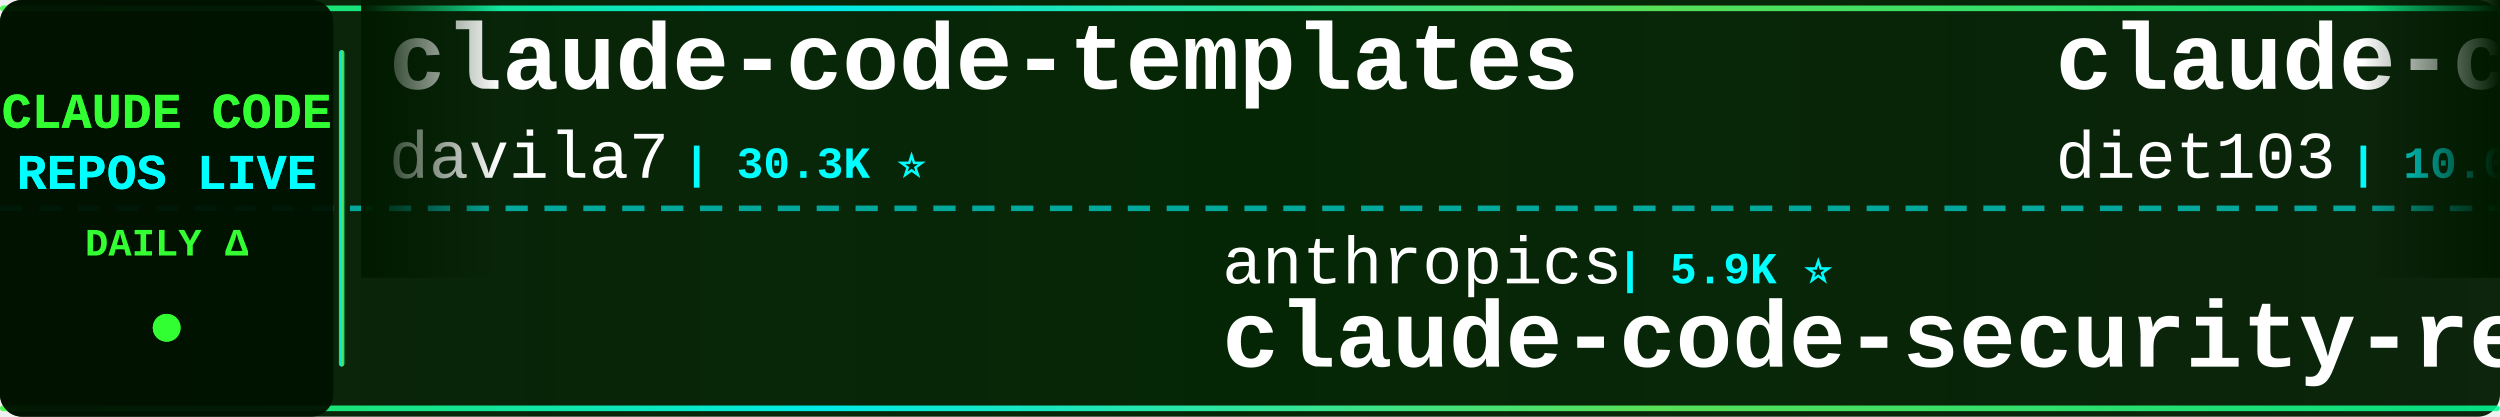
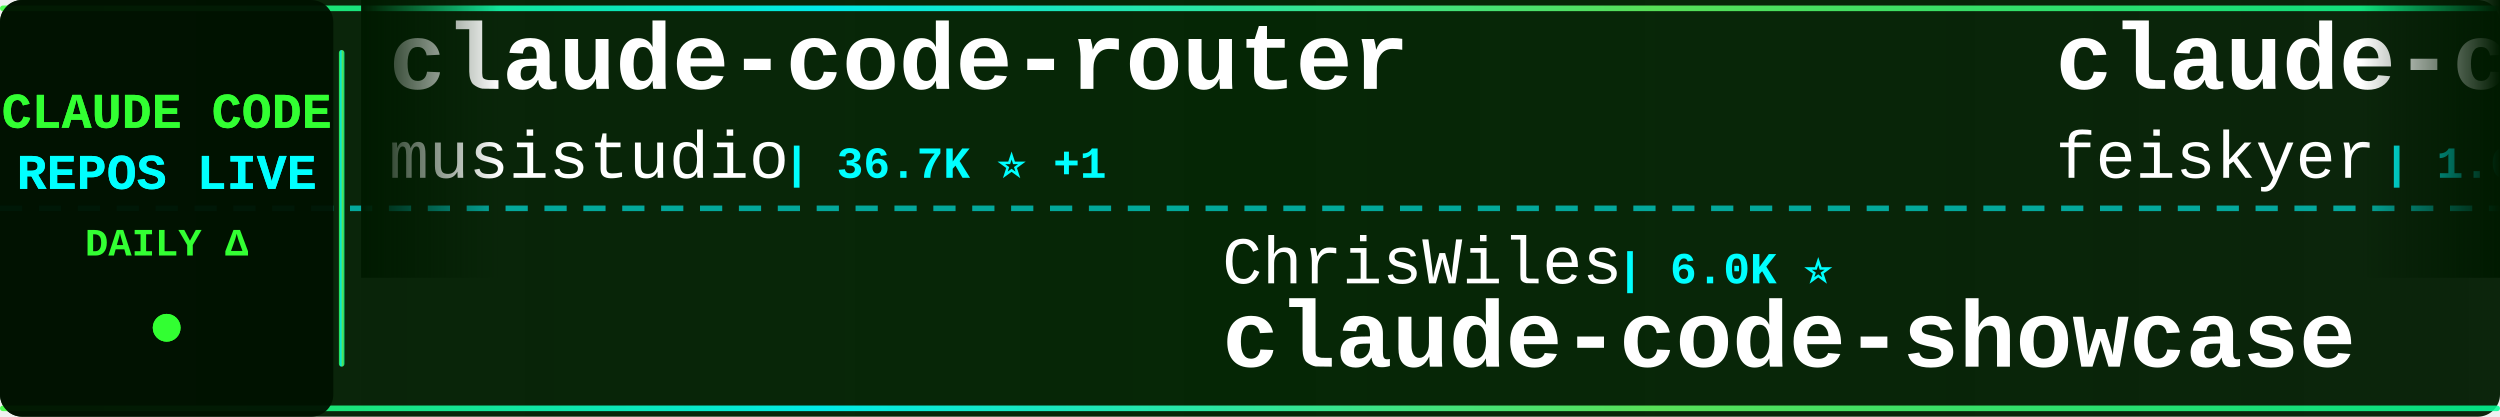
<svg xmlns="http://www.w3.org/2000/svg" width="900" height="150">
  <defs>
    <linearGradient id="tickerBg" x1="0%" y1="0%" x2="100%" y2="0%">
      <stop offset="0%" style="stop-color:#001a00;stop-opacity:0.95" />
      <stop offset="50%" style="stop-color:#002200;stop-opacity:0.98" />
      <stop offset="100%" style="stop-color:#001a00;stop-opacity:0.95" />
    </linearGradient>
    <linearGradient id="borderGrad" x1="0%" y1="0%" x2="100%" y2="0%">
      <stop offset="0%" style="stop-color:#33ff33;stop-opacity:0.85">
        <animate attributeName="stop-opacity" values="0.85;1;0.85" dur="2s" repeatCount="indefinite" />
      </stop>
      <stop offset="33%" style="stop-color:#00ffff;stop-opacity:0.9">
        <animate attributeName="stop-opacity" values="0.9;1;0.9" dur="2.2s" repeatCount="indefinite" />
      </stop>
      <stop offset="66%" style="stop-color:#66ff66;stop-opacity:0.85">
        <animate attributeName="stop-opacity" values="0.85;1;0.85" dur="1.8s" repeatCount="indefinite" />
      </stop>
      <stop offset="100%" style="stop-color:#00ff99;stop-opacity:0.85">
        <animate attributeName="stop-opacity" values="0.85;1;0.85" dur="2s" repeatCount="indefinite" />
      </stop>
    </linearGradient>
    <filter id="textGlow">
      <feGaussianBlur stdDeviation="0.1" result="coloredBlur" />
      <feMerge>
        <feMergeNode in="coloredBlur" />
        <feMergeNode in="SourceGraphic" />
      </feMerge>
    </filter>
    <filter id="metricGlow">
      <feGaussianBlur stdDeviation="0.2" result="coloredBlur" />
      <feMerge>
        <feMergeNode in="coloredBlur" />
        <feMergeNode in="SourceGraphic" />
      </feMerge>
    </filter>
    <linearGradient id="leftFade" x1="0%" y1="0%" x2="100%" y2="0%">
      <stop offset="0%" style="stop-color:#001a00;stop-opacity:1" />
      <stop offset="100%" style="stop-color:#001a00;stop-opacity:0" />
    </linearGradient>
    <linearGradient id="rightFade" x1="0%" y1="0%" x2="100%" y2="0%">
      <stop offset="0%" style="stop-color:#001a00;stop-opacity:0" />
      <stop offset="100%" style="stop-color:#001a00;stop-opacity:1" />
    </linearGradient>
  </defs>
  <rect width="900" height="150" fill="url(#tickerBg)" rx="8" />
  <rect x="0" y="2" width="900" height="2" fill="url(#borderGrad)" rx="1" />
  <rect x="0" y="146" width="900" height="2" fill="url(#borderGrad)" rx="1" />
  <line x1="0" y1="75" x2="900" y2="75" stroke="#00ffff" stroke-width="2" stroke-dasharray="8 6" opacity="0.6" />
  <rect x="0" y="0" width="120" height="150" fill="#001100" opacity="0.95" rx="8" />
  <text x="60" y="46" font-family="'Courier New', monospace" font-size="18" font-weight="bold" fill="#33ff33" text-anchor="middle" filter="url(#textGlow)">
    CLAUDE CODE
  </text>
  <text x="60" y="68" font-family="'Courier New', monospace" font-size="18" font-weight="bold" fill="#00ffff" text-anchor="middle" filter="url(#textGlow)">
    REPOS LIVE
  </text>
  <text x="60" y="92" font-family="'Courier New', monospace" font-size="14" font-weight="bold" fill="#33ff33" text-anchor="middle">
    DAILY Δ
  </text>
  <circle cx="60" cy="118" r="5" fill="#33ff33" filter="url(#metricGlow)">
    <animate attributeName="r" values="4;6;4" dur="1.5s" repeatCount="indefinite" />
    <animate attributeName="opacity" values="0.6;1;0.6" dur="1.5s" repeatCount="indefinite" />
  </circle>
  <rect x="122" y="18" width="2" height="114" fill="url(#borderGrad)" rx="1" />
  <clipPath id="tickerClip">
    <rect x="130" y="0" width="770" height="150" />
  </clipPath>
  <g clip-path="url(#tickerClip)">
    <g id="tickerItems">
      <animateTransform attributeName="transform" attributeType="XML" type="translate" from="0 0" to="-3000 0" dur="54s" repeatCount="indefinite" />
      <g transform="translate(0, 0)">
-         <text x="140" y="32" font-family="'Courier New', monospace" font-size="34" font-weight="bold" fill="#ffffff">claude-code-templates</text>
-         <text x="140" y="64" font-family="'Courier New', monospace" font-size="24" font-weight="normal" fill="#ffffff" opacity="1.0">davila7</text>
-         <text x="246" y="64" font-family="'Courier New', monospace" font-size="16" font-weight="bold" fill="#00ffff"> | 30.3K ⭐</text>
+         <text x="140" y="32" font-family="'Courier New', monospace" font-size="34" font-weight="bold" fill="#ffffff">claude-code-router</text>
+         <text x="140" y="64" font-family="'Courier New', monospace" font-size="24" font-weight="normal" fill="#ffffff" opacity="1.0">musistudio</text>
+         <text x="282" y="64" font-family="'Courier New', monospace" font-size="16" font-weight="bold" fill="#00ffff"> | 36.7K ⭐ +1</text>
      </g>
      <g transform="translate(300, 0)">
+         <text x="140" y="102" font-family="'Courier New', monospace" font-size="24" font-weight="normal" fill="#ffffff" opacity="1.0">ChrisWiles</text>
+         <text x="282" y="102" font-family="'Courier New', monospace" font-size="16" font-weight="bold" fill="#00ffff"> | 6.0K ⭐</text>
+         <text x="140" y="132" font-family="'Courier New', monospace" font-size="34" font-weight="bold" fill="#ffffff">claude-code-showcase</text>
+       </g>
+       <g transform="translate(600, 0)">
+         <text x="140" y="32" font-family="'Courier New', monospace" font-size="34" font-weight="bold" fill="#ffffff">claude-code-settings</text>
+         <text x="140" y="64" font-family="'Courier New', monospace" font-size="24" font-weight="normal" fill="#ffffff" opacity="1.0">feiskyer</text>
+         <text x="258" y="64" font-family="'Courier New', monospace" font-size="16" font-weight="bold" fill="#00ffff"> | 1.6K ⭐</text>
+       </g>
+       <g transform="translate(900, 0)">
        <text x="140" y="102" font-family="'Courier New', monospace" font-size="24" font-weight="normal" fill="#ffffff" opacity="1.0">anthropics</text>
        <text x="282" y="102" font-family="'Courier New', monospace" font-size="16" font-weight="bold" fill="#00ffff"> | 5.9K ⭐</text>
        <text x="140" y="132" font-family="'Courier New', monospace" font-size="34" font-weight="bold" fill="#ffffff">claude-code-security-rev...</text>
      </g>
-       <g transform="translate(600, 0)">
-         <text x="140" y="32" font-family="'Courier New', monospace" font-size="34" font-weight="bold" fill="#ffffff">claude-code-infrastructu...</text>
-         <text x="140" y="64" font-family="'Courier New', monospace" font-size="24" font-weight="normal" fill="#ffffff" opacity="1.0">diet103</text>
-         <text x="246" y="64" font-family="'Courier New', monospace" font-size="16" font-weight="bold" fill="#00ffff"> | 10.0K ⭐ +1</text>
-       </g>
-       <g transform="translate(900, 0)">
-         <text x="140" y="102" font-family="'Courier New', monospace" font-size="24" font-weight="normal" fill="#ffffff" opacity="1.0">disler</text>
-         <text x="234" y="102" font-family="'Courier New', monospace" font-size="16" font-weight="bold" fill="#00ffff"> | 3.9K ⭐</text>
-         <text x="140" y="132" font-family="'Courier New', monospace" font-size="34" font-weight="bold" fill="#ffffff">claude-code-hooks-master...</text>
-       </g>
      <g transform="translate(1200, 0)">
-         <text x="140" y="32" font-family="'Courier New', monospace" font-size="34" font-weight="bold" fill="#ffffff">claude-code-guide</text>
-         <text x="140" y="64" font-family="'Courier New', monospace" font-size="24" font-weight="normal" fill="#ffffff" opacity="1.0">Cranot</text>
-         <text x="234" y="64" font-family="'Courier New', monospace" font-size="16" font-weight="bold" fill="#00ffff"> | 2.9K ⭐</text>
+         <text x="140" y="32" font-family="'Courier New', monospace" font-size="34" font-weight="bold" fill="#ffffff">learn-claude-code</text>
+         <text x="140" y="64" font-family="'Courier New', monospace" font-size="24" font-weight="normal" fill="#ffffff" opacity="1.0">shareAI-lab</text>
+         <text x="294" y="64" font-family="'Courier New', monospace" font-size="16" font-weight="bold" fill="#00ffff"> | 74.3K ⭐ +11</text>
      </g>
      <g transform="translate(1500, 0)">
-         <text x="140" y="102" font-family="'Courier New', monospace" font-size="24" font-weight="normal" fill="#ffffff" opacity="1.0">kodu-ai</text>
-         <text x="246" y="102" font-family="'Courier New', monospace" font-size="16" font-weight="bold" fill="#00ffff"> | 5.2K ⭐</text>
-         <text x="140" y="132" font-family="'Courier New', monospace" font-size="34" font-weight="bold" fill="#ffffff">claude-coder</text>
+         <text x="140" y="102" font-family="'Courier New', monospace" font-size="24" font-weight="normal" fill="#ffffff" opacity="1.0">KPR111</text>
+         <text x="234" y="102" font-family="'Courier New', monospace" font-size="16" font-weight="bold" fill="#00ffff"> | 18 ⭐</text>
+         <text x="140" y="132" font-family="'Courier New', monospace" font-size="34" font-weight="bold" fill="#ffffff">Claude-Code</text>
      </g>
      <g transform="translate(1800, 0)">
-         <text x="140" y="32" font-family="'Courier New', monospace" font-size="34" font-weight="bold" fill="#ffffff">claude-code-spec-workflo...</text>
-         <text x="140" y="64" font-family="'Courier New', monospace" font-size="24" font-weight="normal" fill="#ffffff" opacity="1.0">Pimzino</text>
-         <text x="246" y="64" font-family="'Courier New', monospace" font-size="16" font-weight="bold" fill="#00ffff"> | 3.8K ⭐</text>
+         <text x="140" y="32" font-family="'Courier New', monospace" font-size="34" font-weight="bold" fill="#ffffff">claude-code-book</text>
+         <text x="140" y="64" font-family="'Courier New', monospace" font-size="24" font-weight="normal" fill="#ffffff" opacity="1.0">lintsinghua</text>
+         <text x="294" y="64" font-family="'Courier New', monospace" font-size="16" font-weight="bold" fill="#00ffff"> | 4.1K ⭐ +2</text>
      </g>
      <g transform="translate(2100, 0)">
-         <text x="140" y="102" font-family="'Courier New', monospace" font-size="24" font-weight="normal" fill="#ffffff" opacity="1.0">luyao618</text>
-         <text x="258" y="102" font-family="'Courier New', monospace" font-size="16" font-weight="bold" fill="#00ffff"> | 1.7K ⭐</text>
-         <text x="140" y="132" font-family="'Courier New', monospace" font-size="34" font-weight="bold" fill="#ffffff">Claude-Code-Source-Study</text>
+         <text x="140" y="102" font-family="'Courier New', monospace" font-size="24" font-weight="normal" fill="#ffffff" opacity="1.0">pengchengneo</text>
+         <text x="306" y="102" font-family="'Courier New', monospace" font-size="16" font-weight="bold" fill="#00ffff"> | 1.7K ⭐</text>
+         <text x="140" y="132" font-family="'Courier New', monospace" font-size="34" font-weight="bold" fill="#ffffff">Claude-Code</text>
      </g>
      <g transform="translate(2400, 0)">
+         <text x="140" y="32" font-family="'Courier New', monospace" font-size="34" font-weight="bold" fill="#ffffff">pi-vs-claude-code</text>
+         <text x="140" y="64" font-family="'Courier New', monospace" font-size="24" font-weight="normal" fill="#ffffff" opacity="1.0">disler</text>
+         <text x="234" y="64" font-family="'Courier New', monospace" font-size="16" font-weight="bold" fill="#00ffff"> | 1.6K ⭐ +1</text>
+       </g>
+       <g transform="translate(2700, 0)">
+         <text x="140" y="102" font-family="'Courier New', monospace" font-size="24" font-weight="normal" fill="#ffffff" opacity="1.0">huangjia2019</text>
+         <text x="306" y="102" font-family="'Courier New', monospace" font-size="16" font-weight="bold" fill="#00ffff"> | 1.1K ⭐</text>
+         <text x="140" y="132" font-family="'Courier New', monospace" font-size="34" font-weight="bold" fill="#ffffff">claude-code-engineering</text>
+       </g>
+       <g transform="translate(3000, 0)">
        <text x="140" y="32" font-family="'Courier New', monospace" font-size="34" font-weight="bold" fill="#ffffff">claude-code-router</text>
        <text x="140" y="64" font-family="'Courier New', monospace" font-size="24" font-weight="normal" fill="#ffffff" opacity="1.0">musistudio</text>
        <text x="282" y="64" font-family="'Courier New', monospace" font-size="16" font-weight="bold" fill="#00ffff"> | 36.7K ⭐ +1</text>
      </g>
-       <g transform="translate(2700, 0)">
-         <text x="140" y="102" font-family="'Courier New', monospace" font-size="24" font-weight="normal" fill="#ffffff" opacity="1.0">AICoderTudou</text>
-         <text x="306" y="102" font-family="'Courier New', monospace" font-size="16" font-weight="bold" fill="#00ffff"> | 497 ⭐</text>
-         <text x="140" y="132" font-family="'Courier New', monospace" font-size="34" font-weight="bold" fill="#ffffff">claude-code-tudou</text>
+       <g transform="translate(3300, 0)">
+         <text x="140" y="102" font-family="'Courier New', monospace" font-size="24" font-weight="normal" fill="#ffffff" opacity="1.0">ChrisWiles</text>
+         <text x="282" y="102" font-family="'Courier New', monospace" font-size="16" font-weight="bold" fill="#00ffff"> | 6.0K ⭐</text>
+         <text x="140" y="132" font-family="'Courier New', monospace" font-size="34" font-weight="bold" fill="#ffffff">claude-code-showcase</text>
      </g>
-       <g transform="translate(3000, 0)">
-         <text x="140" y="32" font-family="'Courier New', monospace" font-size="34" font-weight="bold" fill="#ffffff">claude-code-templates</text>
-         <text x="140" y="64" font-family="'Courier New', monospace" font-size="24" font-weight="normal" fill="#ffffff" opacity="1.0">davila7</text>
-         <text x="246" y="64" font-family="'Courier New', monospace" font-size="16" font-weight="bold" fill="#00ffff"> | 30.3K ⭐</text>
+       <g transform="translate(3600, 0)">
+         <text x="140" y="32" font-family="'Courier New', monospace" font-size="34" font-weight="bold" fill="#ffffff">claude-code-settings</text>
+         <text x="140" y="64" font-family="'Courier New', monospace" font-size="24" font-weight="normal" fill="#ffffff" opacity="1.0">feiskyer</text>
+         <text x="258" y="64" font-family="'Courier New', monospace" font-size="16" font-weight="bold" fill="#00ffff"> | 1.6K ⭐</text>
      </g>
-       <g transform="translate(3300, 0)">
+       <g transform="translate(3900, 0)">
        <text x="140" y="102" font-family="'Courier New', monospace" font-size="24" font-weight="normal" fill="#ffffff" opacity="1.0">anthropics</text>
        <text x="282" y="102" font-family="'Courier New', monospace" font-size="16" font-weight="bold" fill="#00ffff"> | 5.9K ⭐</text>
        <text x="140" y="132" font-family="'Courier New', monospace" font-size="34" font-weight="bold" fill="#ffffff">claude-code-security-rev...</text>
-       </g>
-       <g transform="translate(3600, 0)">
-         <text x="140" y="32" font-family="'Courier New', monospace" font-size="34" font-weight="bold" fill="#ffffff">claude-code-infrastructu...</text>
-         <text x="140" y="64" font-family="'Courier New', monospace" font-size="24" font-weight="normal" fill="#ffffff" opacity="1.0">diet103</text>
-         <text x="246" y="64" font-family="'Courier New', monospace" font-size="16" font-weight="bold" fill="#00ffff"> | 10.0K ⭐ +1</text>
-       </g>
-       <g transform="translate(3900, 0)">
-         <text x="140" y="102" font-family="'Courier New', monospace" font-size="24" font-weight="normal" fill="#ffffff" opacity="1.0">disler</text>
-         <text x="234" y="102" font-family="'Courier New', monospace" font-size="16" font-weight="bold" fill="#00ffff"> | 3.9K ⭐</text>
-         <text x="140" y="132" font-family="'Courier New', monospace" font-size="34" font-weight="bold" fill="#ffffff">claude-code-hooks-master...</text>
      </g>
    </g>
  </g>
  <rect x="130" y="0" width="50" height="100" fill="url(#leftFade)" />
  <rect x="850" y="0" width="50" height="100" fill="url(#rightFade)" />
</svg>
